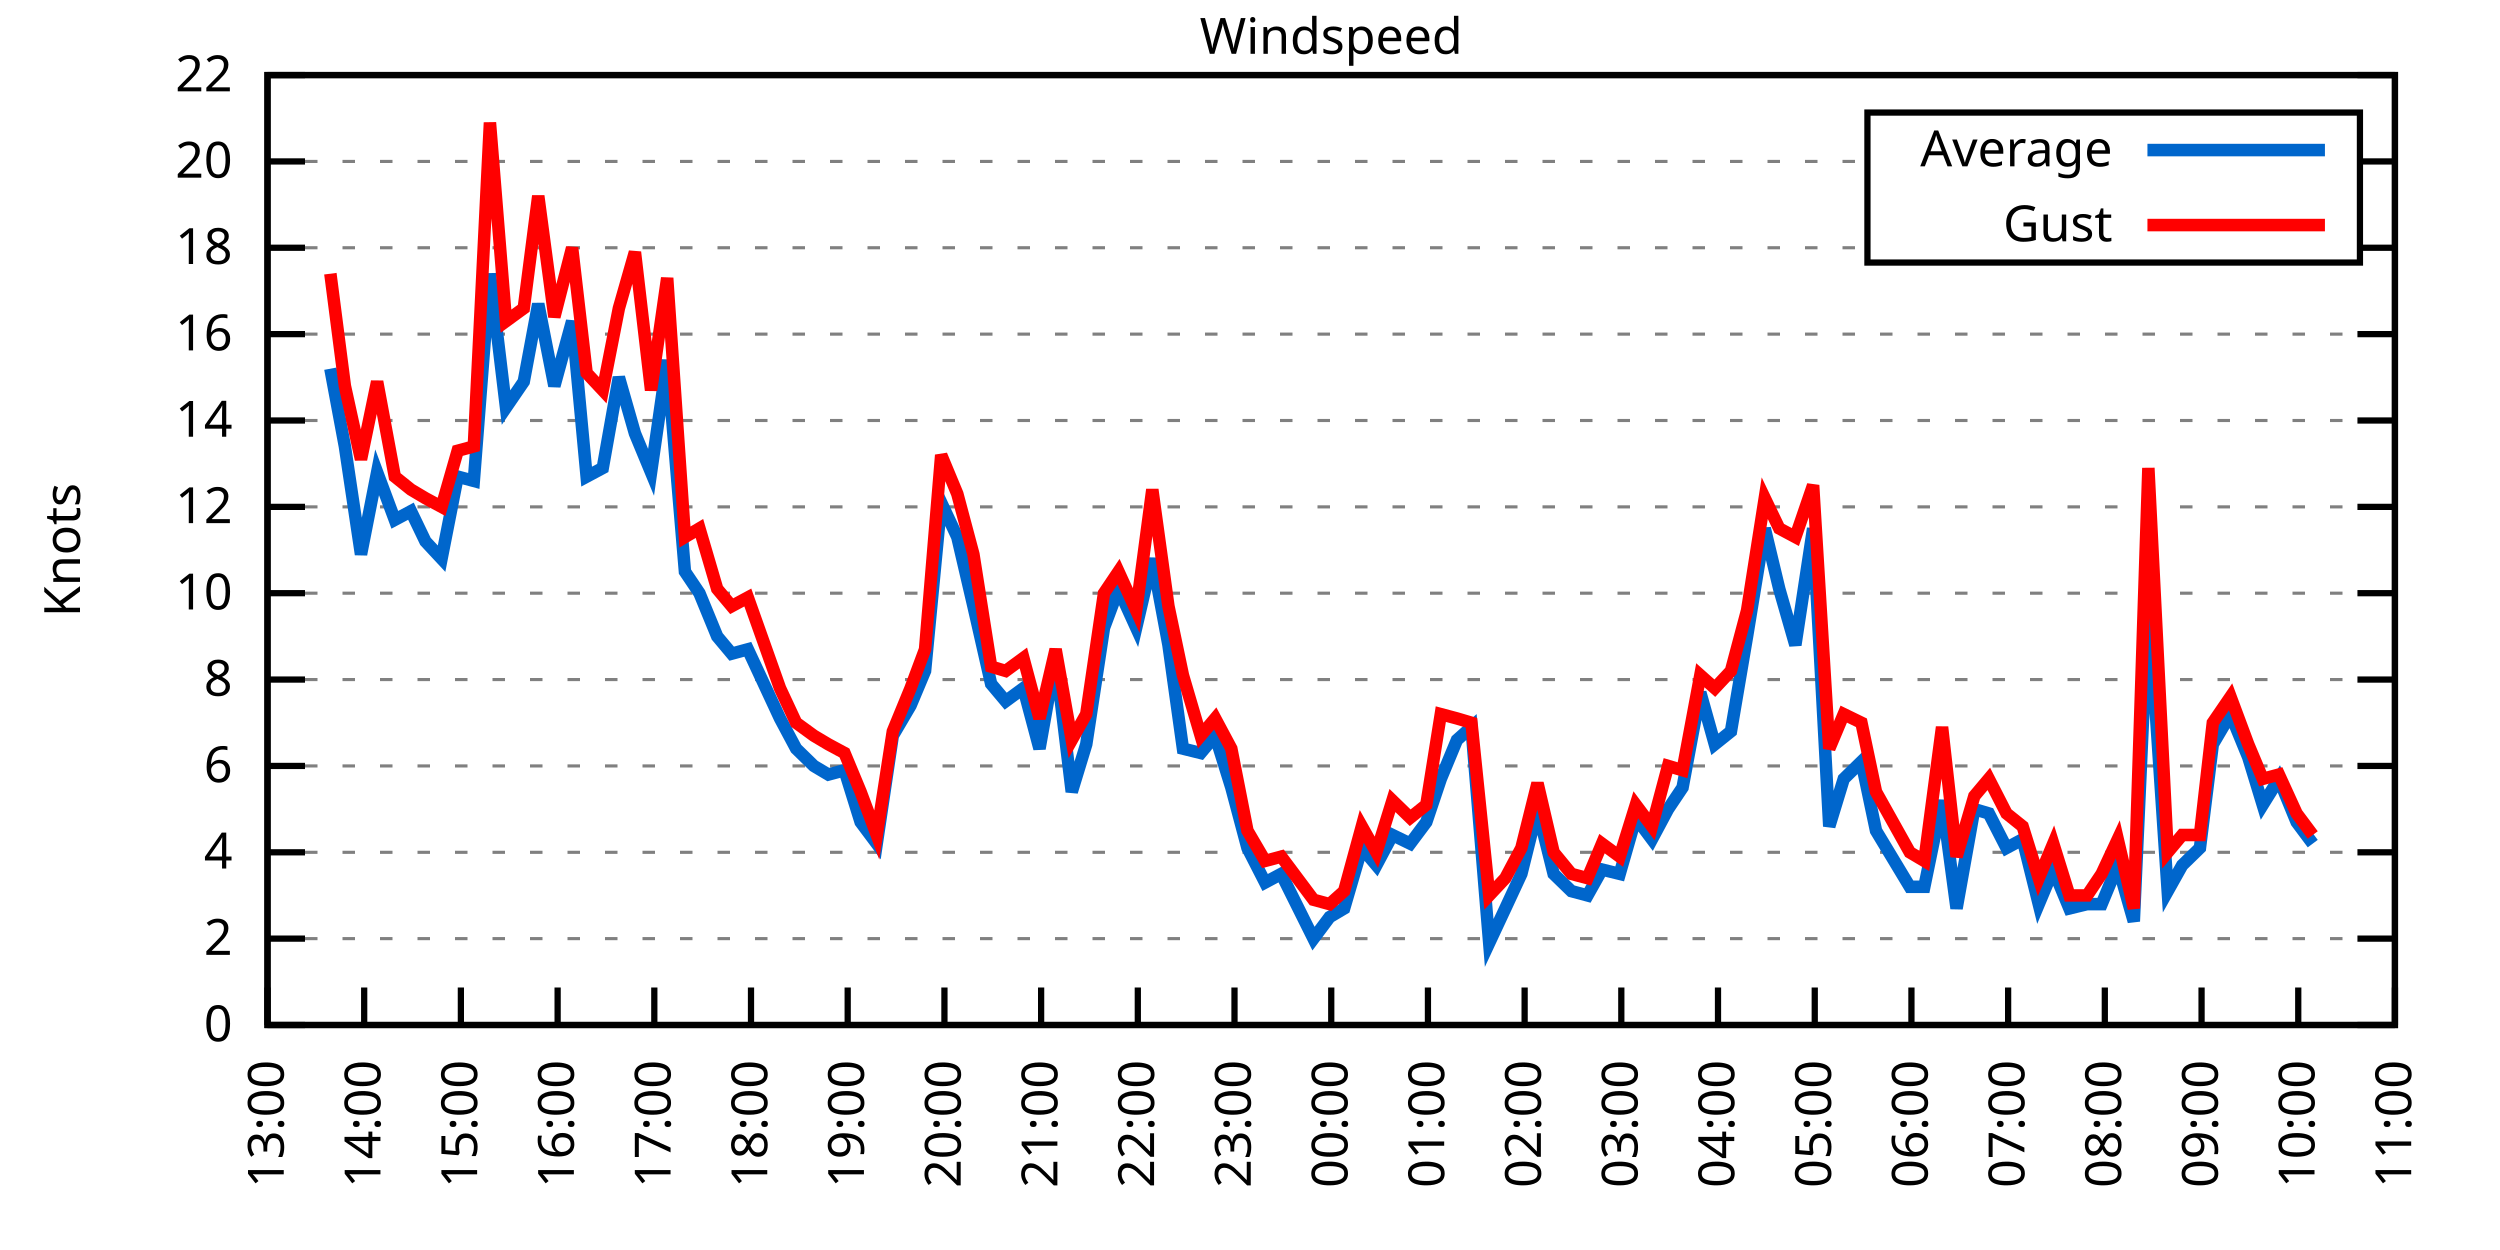
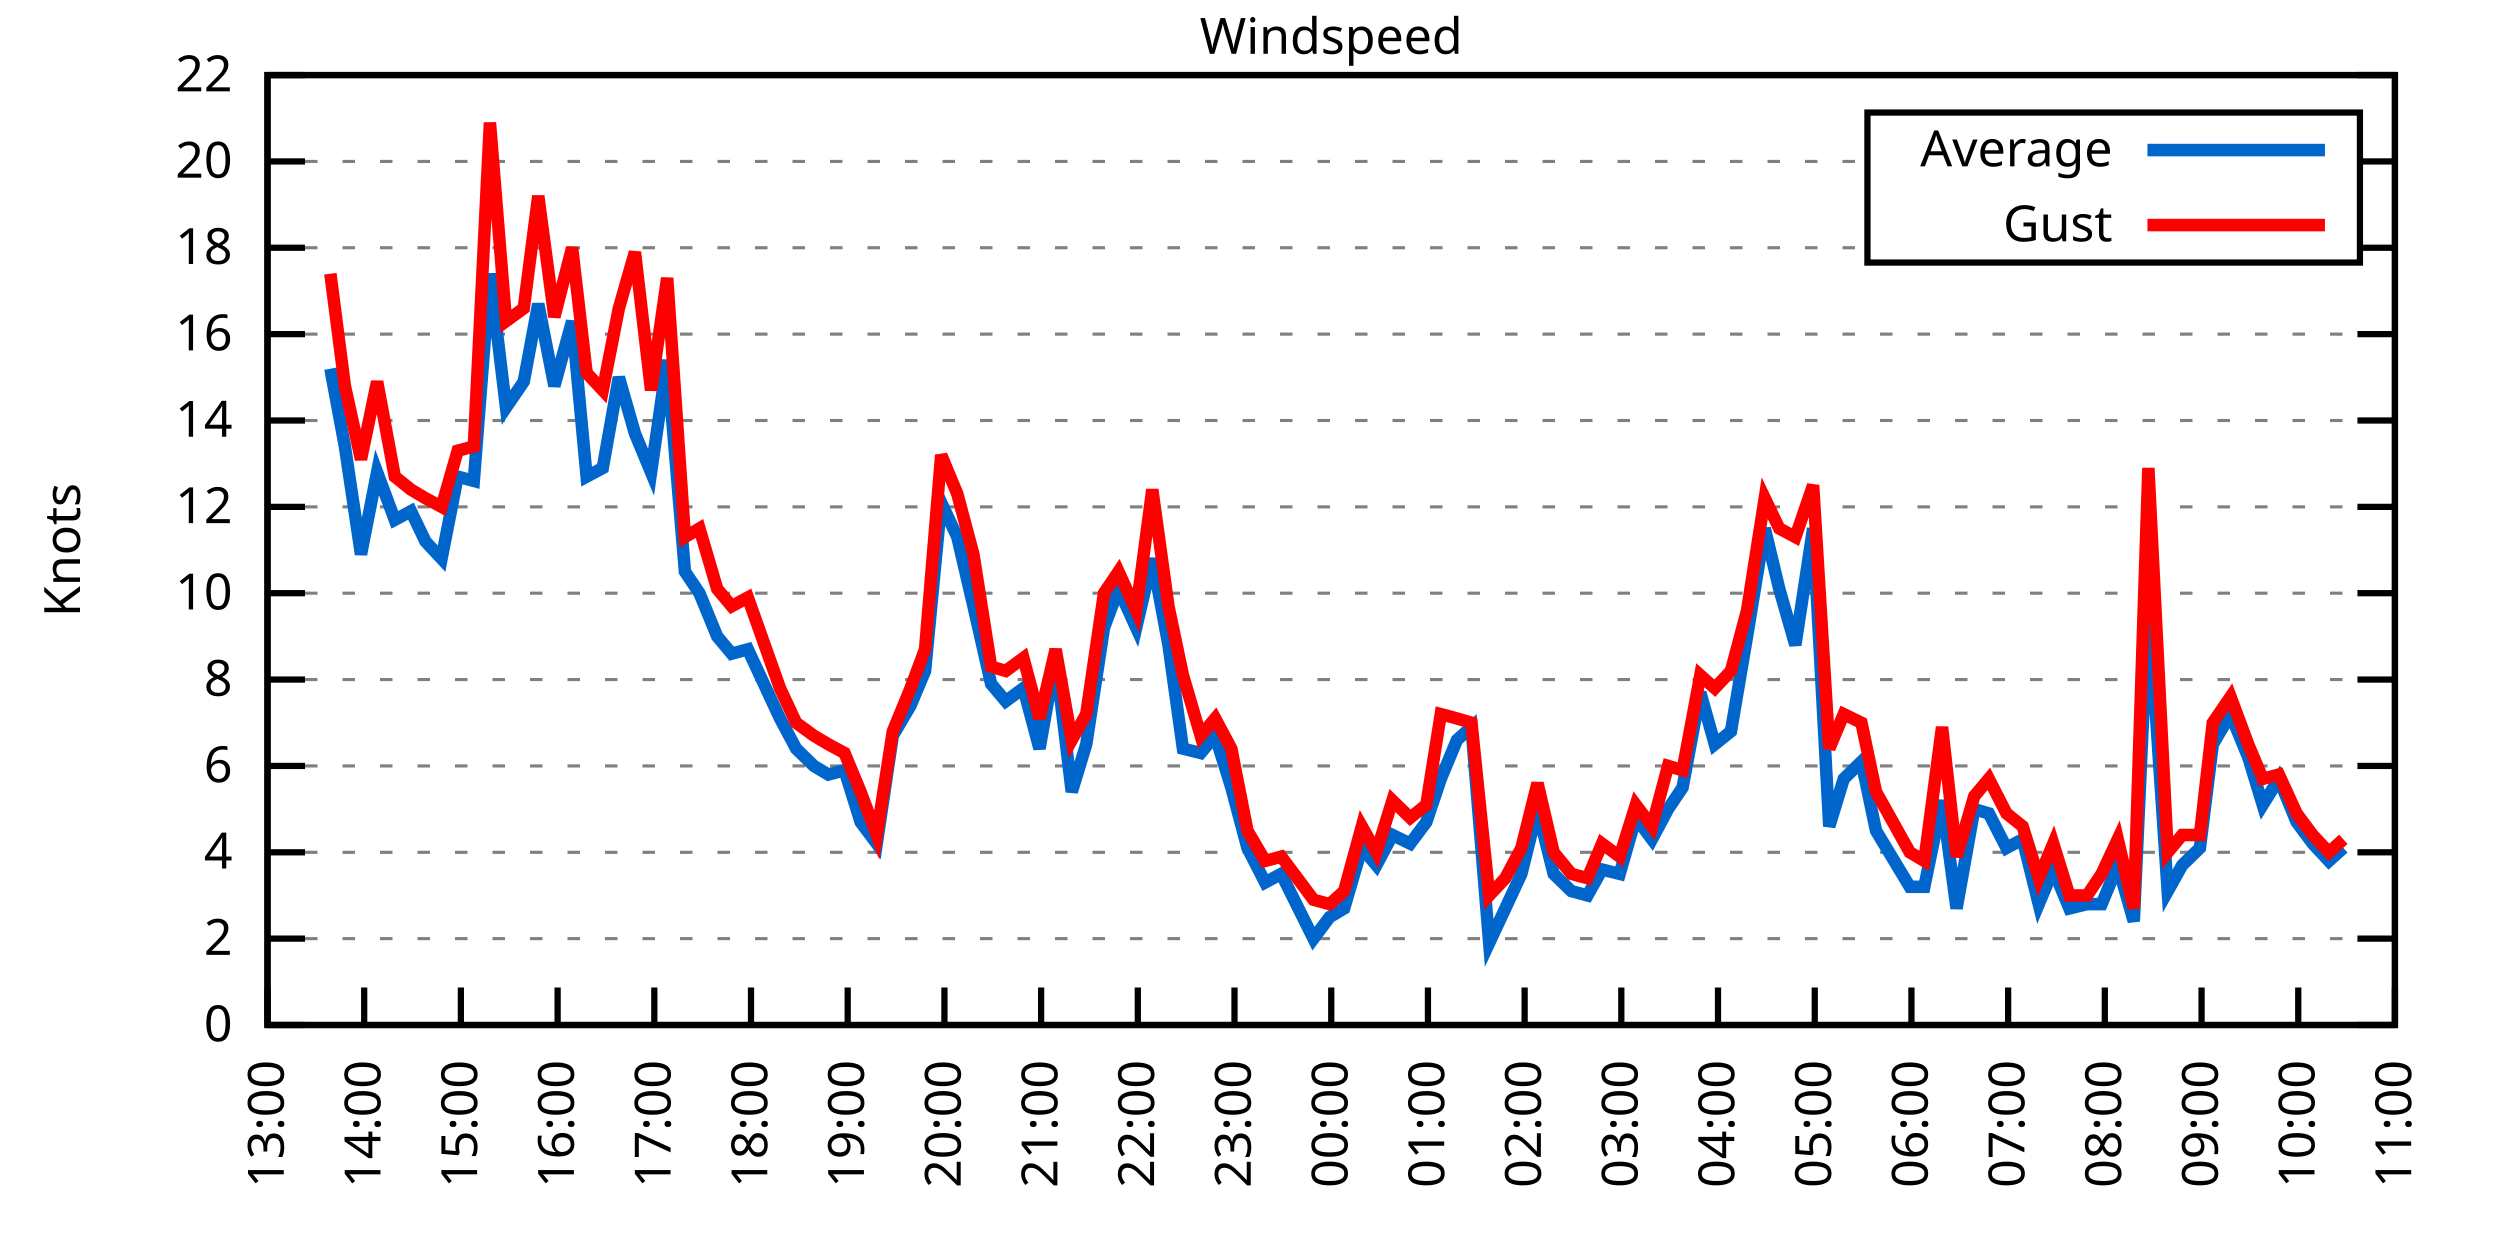
<svg xmlns="http://www.w3.org/2000/svg" xmlns:xlink="http://www.w3.org/1999/xlink" width="400" height="200" viewBox="0 0 400 200">
  <g id="gnuplot_canvas">
    <rect x="0" y="0" width="400" height="200" fill="none" />
    <defs>
      <circle id="gpDot" r="0.5" stroke-width="0.5" stroke="currentColor" />
      <path id="gpPt0" stroke-width="0.333" stroke="currentColor" d="M-1,0 h2 M0,-1 v2" />
      <path id="gpPt1" stroke-width="0.333" stroke="currentColor" d="M-1,-1 L1,1 M1,-1 L-1,1" />
      <path id="gpPt2" stroke-width="0.333" stroke="currentColor" d="M-1,0 L1,0 M0,-1 L0,1 M-1,-1 L1,1 M-1,1 L1,-1" />
      <rect id="gpPt3" stroke-width="0.333" stroke="currentColor" x="-1" y="-1" width="2" height="2" />
      <rect id="gpPt4" stroke-width="0.333" stroke="currentColor" fill="currentColor" x="-1" y="-1" width="2" height="2" />
      <circle id="gpPt5" stroke-width="0.333" stroke="currentColor" cx="0" cy="0" r="1" />
      <use xlink:href="#gpPt5" id="gpPt6" fill="currentColor" stroke="none" />
      <path id="gpPt7" stroke-width="0.333" stroke="currentColor" d="M0,-1.33 L-1.33,0.67 L1.33,0.67 z" />
      <use xlink:href="#gpPt7" id="gpPt8" fill="currentColor" stroke="none" />
      <use xlink:href="#gpPt7" id="gpPt9" stroke="currentColor" transform="rotate(180)" />
      <use xlink:href="#gpPt9" id="gpPt10" fill="currentColor" stroke="none" />
      <use xlink:href="#gpPt3" id="gpPt11" stroke="currentColor" transform="rotate(45)" />
      <use xlink:href="#gpPt11" id="gpPt12" fill="currentColor" stroke="none" />
      <path id="gpPt13" stroke-width="0.333" stroke="currentColor" d="M0,1.330 L1.265,0.411 L0.782,-1.067 L-0.782,-1.076 L-1.265,0.411 z" />
      <use xlink:href="#gpPt13" id="gpPt14" fill="currentColor" stroke="none" />
      <filter id="textbox" filterUnits="objectBoundingBox" x="0" y="0" height="1" width="1">
        <feFlood flood-color="white" flood-opacity="1" result="bgnd" />
        <feComposite in="SourceGraphic" in2="bgnd" operator="atop" />
      </filter>
      <filter id="greybox" filterUnits="objectBoundingBox" x="0" y="0" height="1" width="1">
        <feFlood flood-color="lightgrey" flood-opacity="1" result="grey" />
        <feComposite in="SourceGraphic" in2="grey" operator="atop" />
      </filter>
    </defs>
    <g fill="none" color="white" stroke="currentColor" stroke-width="1.00" stroke-linecap="butt" stroke-linejoin="miter">
</g>
    <g fill="none" color="black" stroke="currentColor" stroke-width="1.00" stroke-linecap="butt" stroke-linejoin="miter">
      <g stroke="none" shape-rendering="crispEdges">
        <polygon fill="rgb(255, 255, 255)" points="42.80,164.00 383.18,164.00 383.18,12.02 42.80,12.02 " />
      </g>
    </g>
    <g fill="none" color="black" stroke="currentColor" stroke-width="1.00" stroke-linecap="butt" stroke-linejoin="miter">
</g>
    <g fill="none" color="black" stroke="black" stroke-width="0.50" stroke-linecap="butt" stroke-linejoin="miter">
</g>
    <g fill="none" color="gray" stroke="currentColor" stroke-width="0.50" stroke-linecap="butt" stroke-linejoin="miter">
      <path stroke="gray" stroke-dasharray="2,4" class="gridline" d="M42.80,164.00 L383.19,164.00  " />
    </g>
    <g fill="none" color="gray" stroke="gray" stroke-width="1.00" stroke-linecap="butt" stroke-linejoin="miter">
</g>
    <g fill="none" color="black" stroke="currentColor" stroke-width="1.00" stroke-linecap="butt" stroke-linejoin="miter">
      <path stroke="black" d="M42.80,164.00 L48.80,164.00 M383.19,164.00 L377.19,164.00  " />
      <g transform="translate(37.20,166.60)" stroke="none" fill="black" font-family="Sans" font-size="8.00" text-anchor="end">
        <text>
          <tspan font-family="Sans"> 0</tspan>
        </text>
      </g>
    </g>
    <g fill="none" color="black" stroke="currentColor" stroke-width="1.00" stroke-linecap="butt" stroke-linejoin="miter">
</g>
    <g fill="none" color="black" stroke="black" stroke-width="0.50" stroke-linecap="butt" stroke-linejoin="miter">
</g>
    <g fill="none" color="gray" stroke="currentColor" stroke-width="0.50" stroke-linecap="butt" stroke-linejoin="miter">
      <path stroke="gray" stroke-dasharray="2,4" class="gridline" d="M42.80,150.18 L383.19,150.18  " />
    </g>
    <g fill="none" color="gray" stroke="gray" stroke-width="1.00" stroke-linecap="butt" stroke-linejoin="miter">
</g>
    <g fill="none" color="black" stroke="currentColor" stroke-width="1.00" stroke-linecap="butt" stroke-linejoin="miter">
      <path stroke="black" d="M42.80,150.18 L48.80,150.18 M383.19,150.18 L377.19,150.18  " />
      <g transform="translate(37.20,152.78)" stroke="none" fill="black" font-family="Sans" font-size="8.00" text-anchor="end">
        <text>
          <tspan font-family="Sans"> 2</tspan>
        </text>
      </g>
    </g>
    <g fill="none" color="black" stroke="currentColor" stroke-width="1.00" stroke-linecap="butt" stroke-linejoin="miter">
</g>
    <g fill="none" color="black" stroke="black" stroke-width="0.50" stroke-linecap="butt" stroke-linejoin="miter">
</g>
    <g fill="none" color="gray" stroke="currentColor" stroke-width="0.50" stroke-linecap="butt" stroke-linejoin="miter">
      <path stroke="gray" stroke-dasharray="2,4" class="gridline" d="M42.80,136.37 L383.19,136.37  " />
    </g>
    <g fill="none" color="gray" stroke="gray" stroke-width="1.00" stroke-linecap="butt" stroke-linejoin="miter">
</g>
    <g fill="none" color="black" stroke="currentColor" stroke-width="1.00" stroke-linecap="butt" stroke-linejoin="miter">
      <path stroke="black" d="M42.80,136.37 L48.80,136.37 M383.19,136.37 L377.19,136.37  " />
      <g transform="translate(37.20,138.97)" stroke="none" fill="black" font-family="Sans" font-size="8.00" text-anchor="end">
        <text>
          <tspan font-family="Sans"> 4</tspan>
        </text>
      </g>
    </g>
    <g fill="none" color="black" stroke="currentColor" stroke-width="1.00" stroke-linecap="butt" stroke-linejoin="miter">
</g>
    <g fill="none" color="black" stroke="black" stroke-width="0.50" stroke-linecap="butt" stroke-linejoin="miter">
</g>
    <g fill="none" color="gray" stroke="currentColor" stroke-width="0.50" stroke-linecap="butt" stroke-linejoin="miter">
      <path stroke="gray" stroke-dasharray="2,4" class="gridline" d="M42.80,122.55 L383.19,122.55  " />
    </g>
    <g fill="none" color="gray" stroke="gray" stroke-width="1.00" stroke-linecap="butt" stroke-linejoin="miter">
</g>
    <g fill="none" color="black" stroke="currentColor" stroke-width="1.00" stroke-linecap="butt" stroke-linejoin="miter">
      <path stroke="black" d="M42.80,122.55 L48.80,122.55 M383.19,122.55 L377.19,122.55  " />
      <g transform="translate(37.20,125.15)" stroke="none" fill="black" font-family="Sans" font-size="8.00" text-anchor="end">
        <text>
          <tspan font-family="Sans"> 6</tspan>
        </text>
      </g>
    </g>
    <g fill="none" color="black" stroke="currentColor" stroke-width="1.00" stroke-linecap="butt" stroke-linejoin="miter">
</g>
    <g fill="none" color="black" stroke="black" stroke-width="0.50" stroke-linecap="butt" stroke-linejoin="miter">
</g>
    <g fill="none" color="gray" stroke="currentColor" stroke-width="0.50" stroke-linecap="butt" stroke-linejoin="miter">
      <path stroke="gray" stroke-dasharray="2,4" class="gridline" d="M42.80,108.73 L383.19,108.73  " />
    </g>
    <g fill="none" color="gray" stroke="gray" stroke-width="1.00" stroke-linecap="butt" stroke-linejoin="miter">
</g>
    <g fill="none" color="black" stroke="currentColor" stroke-width="1.00" stroke-linecap="butt" stroke-linejoin="miter">
      <path stroke="black" d="M42.80,108.73 L48.80,108.73 M383.19,108.73 L377.19,108.73  " />
      <g transform="translate(37.20,111.33)" stroke="none" fill="black" font-family="Sans" font-size="8.00" text-anchor="end">
        <text>
          <tspan font-family="Sans"> 8</tspan>
        </text>
      </g>
    </g>
    <g fill="none" color="black" stroke="currentColor" stroke-width="1.00" stroke-linecap="butt" stroke-linejoin="miter">
</g>
    <g fill="none" color="black" stroke="black" stroke-width="0.50" stroke-linecap="butt" stroke-linejoin="miter">
</g>
    <g fill="none" color="gray" stroke="currentColor" stroke-width="0.50" stroke-linecap="butt" stroke-linejoin="miter">
      <path stroke="gray" stroke-dasharray="2,4" class="gridline" d="M42.80,94.91 L383.19,94.91  " />
    </g>
    <g fill="none" color="gray" stroke="gray" stroke-width="1.00" stroke-linecap="butt" stroke-linejoin="miter">
</g>
    <g fill="none" color="black" stroke="currentColor" stroke-width="1.00" stroke-linecap="butt" stroke-linejoin="miter">
      <path stroke="black" d="M42.80,94.91 L48.80,94.91 M383.19,94.91 L377.19,94.91  " />
      <g transform="translate(37.20,97.51)" stroke="none" fill="black" font-family="Sans" font-size="8.00" text-anchor="end">
        <text>
          <tspan font-family="Sans"> 10</tspan>
        </text>
      </g>
    </g>
    <g fill="none" color="black" stroke="currentColor" stroke-width="1.00" stroke-linecap="butt" stroke-linejoin="miter">
</g>
    <g fill="none" color="black" stroke="black" stroke-width="0.50" stroke-linecap="butt" stroke-linejoin="miter">
</g>
    <g fill="none" color="gray" stroke="currentColor" stroke-width="0.50" stroke-linecap="butt" stroke-linejoin="miter">
      <path stroke="gray" stroke-dasharray="2,4" class="gridline" d="M42.80,81.10 L383.19,81.10  " />
    </g>
    <g fill="none" color="gray" stroke="gray" stroke-width="1.00" stroke-linecap="butt" stroke-linejoin="miter">
</g>
    <g fill="none" color="black" stroke="currentColor" stroke-width="1.00" stroke-linecap="butt" stroke-linejoin="miter">
      <path stroke="black" d="M42.80,81.10 L48.80,81.10 M383.19,81.10 L377.19,81.10  " />
      <g transform="translate(37.20,83.70)" stroke="none" fill="black" font-family="Sans" font-size="8.00" text-anchor="end">
        <text>
          <tspan font-family="Sans"> 12</tspan>
        </text>
      </g>
    </g>
    <g fill="none" color="black" stroke="currentColor" stroke-width="1.00" stroke-linecap="butt" stroke-linejoin="miter">
</g>
    <g fill="none" color="black" stroke="black" stroke-width="0.50" stroke-linecap="butt" stroke-linejoin="miter">
</g>
    <g fill="none" color="gray" stroke="currentColor" stroke-width="0.50" stroke-linecap="butt" stroke-linejoin="miter">
      <path stroke="gray" stroke-dasharray="2,4" class="gridline" d="M42.80,67.28 L383.19,67.28  " />
    </g>
    <g fill="none" color="gray" stroke="gray" stroke-width="1.00" stroke-linecap="butt" stroke-linejoin="miter">
</g>
    <g fill="none" color="black" stroke="currentColor" stroke-width="1.00" stroke-linecap="butt" stroke-linejoin="miter">
      <path stroke="black" d="M42.80,67.28 L48.80,67.28 M383.19,67.28 L377.19,67.28  " />
      <g transform="translate(37.20,69.88)" stroke="none" fill="black" font-family="Sans" font-size="8.00" text-anchor="end">
        <text>
          <tspan font-family="Sans"> 14</tspan>
        </text>
      </g>
    </g>
    <g fill="none" color="black" stroke="currentColor" stroke-width="1.00" stroke-linecap="butt" stroke-linejoin="miter">
</g>
    <g fill="none" color="black" stroke="black" stroke-width="0.50" stroke-linecap="butt" stroke-linejoin="miter">
</g>
    <g fill="none" color="gray" stroke="currentColor" stroke-width="0.50" stroke-linecap="butt" stroke-linejoin="miter">
      <path stroke="gray" stroke-dasharray="2,4" class="gridline" d="M42.80,53.46 L383.19,53.46  " />
    </g>
    <g fill="none" color="gray" stroke="gray" stroke-width="1.00" stroke-linecap="butt" stroke-linejoin="miter">
</g>
    <g fill="none" color="black" stroke="currentColor" stroke-width="1.00" stroke-linecap="butt" stroke-linejoin="miter">
      <path stroke="black" d="M42.80,53.46 L48.80,53.46 M383.19,53.46 L377.19,53.46  " />
      <g transform="translate(37.20,56.06)" stroke="none" fill="black" font-family="Sans" font-size="8.00" text-anchor="end">
        <text>
          <tspan font-family="Sans"> 16</tspan>
        </text>
      </g>
    </g>
    <g fill="none" color="black" stroke="currentColor" stroke-width="1.00" stroke-linecap="butt" stroke-linejoin="miter">
</g>
    <g fill="none" color="black" stroke="black" stroke-width="0.50" stroke-linecap="butt" stroke-linejoin="miter">
</g>
    <g fill="none" color="gray" stroke="currentColor" stroke-width="0.50" stroke-linecap="butt" stroke-linejoin="miter">
      <path stroke="gray" stroke-dasharray="2,4" class="gridline" d="M42.80,39.64 L298.79,39.64 M377.59,39.64 L383.19,39.64  " />
    </g>
    <g fill="none" color="gray" stroke="gray" stroke-width="1.00" stroke-linecap="butt" stroke-linejoin="miter">
</g>
    <g fill="none" color="black" stroke="currentColor" stroke-width="1.00" stroke-linecap="butt" stroke-linejoin="miter">
      <path stroke="black" d="M42.80,39.64 L48.80,39.64 M383.19,39.64 L377.19,39.64  " />
      <g transform="translate(37.20,42.24)" stroke="none" fill="black" font-family="Sans" font-size="8.00" text-anchor="end">
        <text>
          <tspan font-family="Sans"> 18</tspan>
        </text>
      </g>
    </g>
    <g fill="none" color="black" stroke="currentColor" stroke-width="1.00" stroke-linecap="butt" stroke-linejoin="miter">
</g>
    <g fill="none" color="black" stroke="black" stroke-width="0.50" stroke-linecap="butt" stroke-linejoin="miter">
</g>
    <g fill="none" color="gray" stroke="currentColor" stroke-width="0.50" stroke-linecap="butt" stroke-linejoin="miter">
      <path stroke="gray" stroke-dasharray="2,4" class="gridline" d="M42.80,25.83 L298.79,25.83 M377.59,25.83 L383.19,25.83  " />
    </g>
    <g fill="none" color="gray" stroke="gray" stroke-width="1.00" stroke-linecap="butt" stroke-linejoin="miter">
</g>
    <g fill="none" color="black" stroke="currentColor" stroke-width="1.00" stroke-linecap="butt" stroke-linejoin="miter">
      <path stroke="black" d="M42.80,25.83 L48.80,25.83 M383.19,25.83 L377.19,25.83  " />
      <g transform="translate(37.20,28.43)" stroke="none" fill="black" font-family="Sans" font-size="8.00" text-anchor="end">
        <text>
          <tspan font-family="Sans"> 20</tspan>
        </text>
      </g>
    </g>
    <g fill="none" color="black" stroke="currentColor" stroke-width="1.00" stroke-linecap="butt" stroke-linejoin="miter">
</g>
    <g fill="none" color="black" stroke="black" stroke-width="0.50" stroke-linecap="butt" stroke-linejoin="miter">
</g>
    <g fill="none" color="gray" stroke="currentColor" stroke-width="0.50" stroke-linecap="butt" stroke-linejoin="miter">
      <path stroke="gray" stroke-dasharray="2,4" class="gridline" d="M42.80,12.01 L383.19,12.01  " />
    </g>
    <g fill="none" color="gray" stroke="gray" stroke-width="1.00" stroke-linecap="butt" stroke-linejoin="miter">
</g>
    <g fill="none" color="black" stroke="currentColor" stroke-width="1.00" stroke-linecap="butt" stroke-linejoin="miter">
      <path stroke="black" d="M42.80,12.01 L48.80,12.01 M383.19,12.01 L377.19,12.01  " />
      <g transform="translate(37.20,14.61)" stroke="none" fill="black" font-family="Sans" font-size="8.00" text-anchor="end">
        <text>
          <tspan font-family="Sans"> 22</tspan>
        </text>
      </g>
    </g>
    <g fill="none" color="black" stroke="currentColor" stroke-width="1.00" stroke-linecap="butt" stroke-linejoin="miter">
      <path stroke="black" d="M42.80,164.00 L42.80,158.00  " />
      <g transform="translate(45.40,169.60) rotate(270.00)" stroke="none" fill="black" font-family="Sans" font-size="8.00" text-anchor="end">
        <text>
          <tspan font-family="Sans">13:00</tspan>
        </text>
      </g>
    </g>
    <g fill="none" color="black" stroke="currentColor" stroke-width="1.00" stroke-linecap="butt" stroke-linejoin="miter">
      <path stroke="black" d="M58.27,164.00 L58.27,158.00  " />
      <g transform="translate(60.87,169.60) rotate(270.00)" stroke="none" fill="black" font-family="Sans" font-size="8.00" text-anchor="end">
        <text>
          <tspan font-family="Sans">14:00</tspan>
        </text>
      </g>
    </g>
    <g fill="none" color="black" stroke="currentColor" stroke-width="1.00" stroke-linecap="butt" stroke-linejoin="miter">
      <path stroke="black" d="M73.74,164.00 L73.74,158.00  " />
      <g transform="translate(76.34,169.60) rotate(270.00)" stroke="none" fill="black" font-family="Sans" font-size="8.00" text-anchor="end">
        <text>
          <tspan font-family="Sans">15:00</tspan>
        </text>
      </g>
    </g>
    <g fill="none" color="black" stroke="currentColor" stroke-width="1.00" stroke-linecap="butt" stroke-linejoin="miter">
      <path stroke="black" d="M89.22,164.00 L89.22,158.00  " />
      <g transform="translate(91.82,169.60) rotate(270.00)" stroke="none" fill="black" font-family="Sans" font-size="8.00" text-anchor="end">
        <text>
          <tspan font-family="Sans">16:00</tspan>
        </text>
      </g>
    </g>
    <g fill="none" color="black" stroke="currentColor" stroke-width="1.00" stroke-linecap="butt" stroke-linejoin="miter">
      <path stroke="black" d="M104.69,164.00 L104.69,158.00  " />
      <g transform="translate(107.29,169.60) rotate(270.00)" stroke="none" fill="black" font-family="Sans" font-size="8.00" text-anchor="end">
        <text>
          <tspan font-family="Sans">17:00</tspan>
        </text>
      </g>
    </g>
    <g fill="none" color="black" stroke="currentColor" stroke-width="1.00" stroke-linecap="butt" stroke-linejoin="miter">
      <path stroke="black" d="M120.16,164.00 L120.16,158.00  " />
      <g transform="translate(122.76,169.60) rotate(270.00)" stroke="none" fill="black" font-family="Sans" font-size="8.00" text-anchor="end">
        <text>
          <tspan font-family="Sans">18:00</tspan>
        </text>
      </g>
    </g>
    <g fill="none" color="black" stroke="currentColor" stroke-width="1.00" stroke-linecap="butt" stroke-linejoin="miter">
      <path stroke="black" d="M135.63,164.00 L135.63,158.00  " />
      <g transform="translate(138.23,169.60) rotate(270.00)" stroke="none" fill="black" font-family="Sans" font-size="8.00" text-anchor="end">
        <text>
          <tspan font-family="Sans">19:00</tspan>
        </text>
      </g>
    </g>
    <g fill="none" color="black" stroke="currentColor" stroke-width="1.00" stroke-linecap="butt" stroke-linejoin="miter">
      <path stroke="black" d="M151.11,164.00 L151.11,158.00  " />
      <g transform="translate(153.71,169.60) rotate(270.00)" stroke="none" fill="black" font-family="Sans" font-size="8.00" text-anchor="end">
        <text>
          <tspan font-family="Sans">20:00</tspan>
        </text>
      </g>
    </g>
    <g fill="none" color="black" stroke="currentColor" stroke-width="1.00" stroke-linecap="butt" stroke-linejoin="miter">
      <path stroke="black" d="M166.58,164.00 L166.58,158.00  " />
      <g transform="translate(169.18,169.60) rotate(270.00)" stroke="none" fill="black" font-family="Sans" font-size="8.00" text-anchor="end">
        <text>
          <tspan font-family="Sans">21:00</tspan>
        </text>
      </g>
    </g>
    <g fill="none" color="black" stroke="currentColor" stroke-width="1.00" stroke-linecap="butt" stroke-linejoin="miter">
      <path stroke="black" d="M182.05,164.00 L182.05,158.00  " />
      <g transform="translate(184.65,169.60) rotate(270.00)" stroke="none" fill="black" font-family="Sans" font-size="8.00" text-anchor="end">
        <text>
          <tspan font-family="Sans">22:00</tspan>
        </text>
      </g>
    </g>
    <g fill="none" color="black" stroke="currentColor" stroke-width="1.00" stroke-linecap="butt" stroke-linejoin="miter">
      <path stroke="black" d="M197.52,164.00 L197.52,158.00  " />
      <g transform="translate(200.12,169.60) rotate(270.00)" stroke="none" fill="black" font-family="Sans" font-size="8.00" text-anchor="end">
        <text>
          <tspan font-family="Sans">23:00</tspan>
        </text>
      </g>
    </g>
    <g fill="none" color="black" stroke="currentColor" stroke-width="1.00" stroke-linecap="butt" stroke-linejoin="miter">
      <path stroke="black" d="M213.00,164.00 L213.00,158.00  " />
      <g transform="translate(215.60,169.60) rotate(270.00)" stroke="none" fill="black" font-family="Sans" font-size="8.00" text-anchor="end">
        <text>
          <tspan font-family="Sans">00:00</tspan>
        </text>
      </g>
    </g>
    <g fill="none" color="black" stroke="currentColor" stroke-width="1.00" stroke-linecap="butt" stroke-linejoin="miter">
      <path stroke="black" d="M228.47,164.00 L228.47,158.00  " />
      <g transform="translate(231.07,169.60) rotate(270.00)" stroke="none" fill="black" font-family="Sans" font-size="8.00" text-anchor="end">
        <text>
          <tspan font-family="Sans">01:00</tspan>
        </text>
      </g>
    </g>
    <g fill="none" color="black" stroke="currentColor" stroke-width="1.00" stroke-linecap="butt" stroke-linejoin="miter">
      <path stroke="black" d="M243.94,164.00 L243.94,158.00  " />
      <g transform="translate(246.54,169.60) rotate(270.00)" stroke="none" fill="black" font-family="Sans" font-size="8.00" text-anchor="end">
        <text>
          <tspan font-family="Sans">02:00</tspan>
        </text>
      </g>
    </g>
    <g fill="none" color="black" stroke="currentColor" stroke-width="1.00" stroke-linecap="butt" stroke-linejoin="miter">
      <path stroke="black" d="M259.41,164.00 L259.41,158.00  " />
      <g transform="translate(262.01,169.60) rotate(270.00)" stroke="none" fill="black" font-family="Sans" font-size="8.00" text-anchor="end">
        <text>
          <tspan font-family="Sans">03:00</tspan>
        </text>
      </g>
    </g>
    <g fill="none" color="black" stroke="currentColor" stroke-width="1.00" stroke-linecap="butt" stroke-linejoin="miter">
      <path stroke="black" d="M274.88,164.00 L274.88,158.00  " />
      <g transform="translate(277.48,169.60) rotate(270.00)" stroke="none" fill="black" font-family="Sans" font-size="8.00" text-anchor="end">
        <text>
          <tspan font-family="Sans">04:00</tspan>
        </text>
      </g>
    </g>
    <g fill="none" color="black" stroke="currentColor" stroke-width="1.00" stroke-linecap="butt" stroke-linejoin="miter">
      <path stroke="black" d="M290.36,164.00 L290.36,158.00  " />
      <g transform="translate(292.96,169.60) rotate(270.00)" stroke="none" fill="black" font-family="Sans" font-size="8.00" text-anchor="end">
        <text>
          <tspan font-family="Sans">05:00</tspan>
        </text>
      </g>
    </g>
    <g fill="none" color="black" stroke="currentColor" stroke-width="1.00" stroke-linecap="butt" stroke-linejoin="miter">
      <path stroke="black" d="M305.83,164.00 L305.83,158.00  " />
      <g transform="translate(308.43,169.60) rotate(270.00)" stroke="none" fill="black" font-family="Sans" font-size="8.00" text-anchor="end">
        <text>
          <tspan font-family="Sans">06:00</tspan>
        </text>
      </g>
    </g>
    <g fill="none" color="black" stroke="currentColor" stroke-width="1.00" stroke-linecap="butt" stroke-linejoin="miter">
      <path stroke="black" d="M321.30,164.00 L321.30,158.00  " />
      <g transform="translate(323.90,169.60) rotate(270.00)" stroke="none" fill="black" font-family="Sans" font-size="8.00" text-anchor="end">
        <text>
          <tspan font-family="Sans">07:00</tspan>
        </text>
      </g>
    </g>
    <g fill="none" color="black" stroke="currentColor" stroke-width="1.00" stroke-linecap="butt" stroke-linejoin="miter">
      <path stroke="black" d="M336.77,164.00 L336.77,158.00  " />
      <g transform="translate(339.37,169.60) rotate(270.00)" stroke="none" fill="black" font-family="Sans" font-size="8.00" text-anchor="end">
        <text>
          <tspan font-family="Sans">08:00</tspan>
        </text>
      </g>
    </g>
    <g fill="none" color="black" stroke="currentColor" stroke-width="1.00" stroke-linecap="butt" stroke-linejoin="miter">
      <path stroke="black" d="M352.25,164.00 L352.25,158.00  " />
      <g transform="translate(354.85,169.60) rotate(270.00)" stroke="none" fill="black" font-family="Sans" font-size="8.00" text-anchor="end">
        <text>
          <tspan font-family="Sans">09:00</tspan>
        </text>
      </g>
    </g>
    <g fill="none" color="black" stroke="currentColor" stroke-width="1.00" stroke-linecap="butt" stroke-linejoin="miter">
      <path stroke="black" d="M367.72,164.00 L367.72,158.00  " />
      <g transform="translate(370.32,169.60) rotate(270.00)" stroke="none" fill="black" font-family="Sans" font-size="8.00" text-anchor="end">
        <text>
          <tspan font-family="Sans">10:00</tspan>
        </text>
      </g>
    </g>
    <g fill="none" color="black" stroke="currentColor" stroke-width="1.00" stroke-linecap="butt" stroke-linejoin="miter">
      <path stroke="black" d="M383.19,164.00 L383.19,158.00  " />
      <g transform="translate(385.79,169.60) rotate(270.00)" stroke="none" fill="black" font-family="Sans" font-size="8.00" text-anchor="end">
        <text>
          <tspan font-family="Sans">11:00</tspan>
        </text>
      </g>
    </g>
    <g fill="none" color="black" stroke="currentColor" stroke-width="1.00" stroke-linecap="butt" stroke-linejoin="miter">
</g>
    <g fill="none" color="black" stroke="currentColor" stroke-width="1.00" stroke-linecap="butt" stroke-linejoin="miter">
      <path stroke="black" d="M42.80,12.01 L42.80,164.00 L383.19,164.00 L383.19,12.01 L42.80,12.01 Z  " />
    </g>
    <g fill="none" color="black" stroke="currentColor" stroke-width="1.00" stroke-linecap="butt" stroke-linejoin="miter">
</g>
    <g fill="none" color="black" stroke="currentColor" stroke-width="1.00" stroke-linecap="butt" stroke-linejoin="miter">
      <path stroke="black" d="M298.79,42.01 L298.79,18.01 L377.59,18.01 L377.59,42.01 L298.79,42.01 Z  " />
    </g>
    <g id="Windspeed_plot_1">
      <g fill="none" color="white" stroke="black" stroke-width="2.00" stroke-linecap="butt" stroke-linejoin="miter">
</g>
      <g fill="none" color="black" stroke="currentColor" stroke-width="2.00" stroke-linecap="butt" stroke-linejoin="miter">
        <g transform="translate(337.99,26.61)" stroke="none" fill="black" font-family="Sans" font-size="8.00" text-anchor="end">
          <text>
            <tspan font-family="Sans">Average</tspan>
          </text>
        </g>
      </g>
      <g fill="none" color="black" stroke="currentColor" stroke-width="2.00" stroke-linecap="butt" stroke-linejoin="miter">
-         <path stroke="rgb(  0, 102, 204)" d="M343.59,24.01 L371.99,24.01 M52.86,58.99 L55.18,71.42 L57.76,88.70 L60.34,75.57 L63.17,83.17 L65.75,81.79   L68.07,86.62 L70.65,89.39 L73.23,76.26 L75.81,76.95 L78.39,43.79 L80.96,65.21 L83.80,61.06 L86.12,48.63   L88.70,61.75 L91.54,51.39 L93.86,76.26 L96.44,74.88 L99.02,60.37 L101.59,69.35 L104.17,75.57 L106.75,57.61   L109.59,91.46 L111.91,94.91 L114.75,101.82 L117.07,104.59 L119.65,103.89 L124.80,114.95 L127.38,119.78 L130.22,122.55   L132.54,123.93 L135.12,123.24 L137.70,131.53 L140.28,134.98 L142.85,117.71 L145.69,112.88 L148.01,107.35 L150.59,80.41   L153.17,85.93 L155.75,96.99 L158.58,109.42 L160.91,112.19 L163.74,110.11 L166.32,119.78 L168.90,105.28 L171.48,126.69   L173.80,119.09 L176.64,100.44 L178.96,94.22 L181.79,100.44 L184.37,89.39 L186.95,103.20 L189.27,119.78 L192.11,120.48   L194.43,117.71 L197.01,126.00 L199.59,135.67 L202.42,141.20 L205.00,139.82 L210.16,150.18 L212.74,146.73 L215.06,145.35   L217.89,135.67 L220.22,138.44 L222.79,133.60 L225.63,134.98 L228.21,131.53 L230.53,124.62 L233.11,118.40 L235.43,116.33   L238.27,150.87 L240.85,145.35 L243.42,139.82 L246.00,129.46 L248.58,139.82 L251.42,142.58 L254.00,143.27 L256.32,139.13   L259.15,139.82 L261.73,130.84 L264.31,134.29 L266.89,129.46 L269.21,126.00 L272.05,110.80 L274.37,119.09 L276.95,117.02   L279.53,101.82 L282.36,84.55 L284.68,94.22 L287.26,103.20 L290.10,84.55 L292.68,132.22 L295.00,124.62 L297.83,121.86   L300.16,132.91 L305.57,141.89 L307.89,141.89 L310.73,128.08 L313.05,145.35 L315.89,129.46 L318.21,130.15 L321.04,135.67   L323.62,134.29 L326.20,144.66 L328.52,139.13 L331.10,145.35 L333.94,144.66 L336.26,144.66 L338.84,138.44 L341.41,147.42   L343.74,96.30 L346.83,142.58 L349.15,138.44 L351.99,135.67 L354.05,119.09 L356.89,114.26 L359.72,121.17 L362.04,128.77   L364.62,124.62 L367.46,131.53 L370.04,134.98  " />
+         <path stroke="rgb(  0, 102, 204)" d="M343.59,24.01 L371.99,24.01 M52.86,58.99 L55.18,71.42 L57.76,88.70 L60.34,75.57 L63.17,83.17 L65.75,81.79   L68.07,86.62 L70.65,89.39 L73.23,76.26 L75.81,76.95 L78.39,43.79 L80.96,65.21 L83.80,61.06 L86.12,48.63   L88.70,61.75 L91.54,51.39 L93.86,76.26 L96.44,74.88 L99.02,60.37 L101.59,69.35 L104.17,75.57 L106.75,57.61   L109.59,91.46 L111.91,94.91 L114.75,101.82 L117.07,104.59 L119.65,103.89 L124.80,114.95 L127.38,119.78 L130.22,122.55   L132.54,123.93 L135.12,123.24 L137.70,131.53 L140.28,134.98 L142.85,117.71 L145.69,112.88 L148.01,107.35 L150.59,80.41   L153.17,85.93 L155.75,96.99 L158.58,109.42 L160.91,112.19 L163.74,110.11 L166.32,119.78 L168.90,105.28 L171.48,126.69   L173.80,119.09 L176.64,100.44 L178.96,94.22 L181.79,100.44 L184.37,89.39 L186.95,103.20 L189.27,119.78 L192.11,120.48   L194.43,117.71 L197.01,126.00 L199.59,135.67 L202.42,141.20 L205.00,139.82 L210.16,150.18 L212.74,146.73 L215.06,145.35   L217.89,135.67 L220.22,138.44 L222.79,133.60 L225.63,134.98 L228.21,131.53 L230.53,124.62 L233.11,118.40 L235.43,116.33   L238.27,150.87 L240.85,145.35 L243.42,139.82 L246.00,129.46 L248.58,139.82 L251.42,142.58 L254.00,143.27 L256.32,139.13   L259.15,139.82 L261.73,130.84 L264.31,134.29 L266.89,129.46 L269.21,126.00 L272.05,110.80 L274.37,119.09 L276.95,117.02   L279.53,101.82 L282.36,84.55 L284.68,94.22 L287.26,103.20 L290.10,84.55 L292.68,132.22 L295.00,124.62 L297.83,121.86   L300.16,132.91 L305.57,141.89 L307.89,141.89 L310.73,128.08 L313.05,145.35 L315.89,129.46 L318.21,130.15 L321.04,135.67   L323.62,134.29 L326.20,144.66 L328.52,139.13 L331.10,145.35 L333.94,144.66 L336.26,144.66 L338.84,138.44 L341.41,147.42   L343.74,96.30 L346.83,142.58 L349.15,138.44 L351.99,135.67 L354.05,119.09 L356.89,114.26 L359.72,121.17 L362.04,128.77   L364.62,124.62 L367.46,131.53 L370.04,134.98 L372.62,137.75 L374.94,135.67  " />
      </g>
    </g>
    <g id="Windspeed_plot_2">
      <g fill="none" color="black" stroke="currentColor" stroke-width="2.00" stroke-linecap="butt" stroke-linejoin="miter">
        <g transform="translate(337.99,38.61)" stroke="none" fill="black" font-family="Sans" font-size="8.00" text-anchor="end">
          <text>
            <tspan font-family="Sans">Gust</tspan>
          </text>
        </g>
      </g>
      <g fill="none" color="black" stroke="currentColor" stroke-width="2.00" stroke-linecap="butt" stroke-linejoin="miter">
-         <path stroke="rgb(255,   0,   0)" d="M343.59,36.01 L371.99,36.01 M52.86,43.79 L55.18,61.75 L57.76,73.50 L60.34,61.06 L63.17,76.26 L65.75,78.33   L68.07,79.71 L70.65,81.10 L73.23,72.12 L75.81,71.42 L78.39,19.61 L80.96,51.39 L83.80,49.32 L86.12,31.35   L88.70,50.70 L91.54,39.64 L93.86,59.68 L96.44,62.44 L99.02,49.32 L101.59,40.34 L104.17,62.44 L106.75,44.48   L109.59,85.93 L111.91,84.55 L114.75,94.22 L117.07,96.99 L119.65,95.60 L124.80,110.11 L127.38,115.64 L130.22,117.71   L132.54,119.09 L135.12,120.48 L137.70,126.69 L140.28,133.60 L142.85,117.02 L145.69,110.11 L148.01,103.89 L150.59,72.81   L153.17,79.02 L155.75,88.70 L158.58,106.66 L160.91,107.35 L163.74,105.28 L166.32,114.95 L168.90,103.89 L171.48,118.40   L173.80,114.26 L176.64,94.91 L178.96,91.46 L181.79,97.68 L184.37,78.33 L186.95,96.99 L189.27,108.04 L192.11,117.71   L194.43,114.95 L197.01,119.78 L199.59,132.91 L202.42,137.75 L205.00,137.06 L210.16,143.96 L212.74,144.66 L215.06,142.58   L217.89,132.22 L220.22,136.37 L222.79,128.08 L225.63,130.84 L228.21,128.77 L230.53,114.26 L233.11,114.95 L235.43,115.64   L238.27,143.27 L240.85,140.51 L243.42,135.67 L246.00,125.31 L248.58,136.37 L251.42,139.82 L254.00,140.51 L256.32,134.98   L259.15,137.06 L261.73,128.77 L264.31,132.22 L266.89,122.55 L269.21,123.24 L272.05,108.04 L274.37,110.11 L276.95,107.35   L279.53,97.68 L282.36,79.71 L284.68,84.55 L287.26,85.93 L290.10,77.64 L292.68,119.78 L295.00,114.26 L297.83,115.64   L300.16,126.69 L305.57,136.37 L307.89,137.75 L310.73,116.33 L313.05,137.06 L315.89,127.38 L318.21,124.62 L321.04,130.15   L323.62,132.22 L326.20,140.51 L328.52,134.98 L331.10,143.27 L333.94,143.27 L336.26,139.82 L338.84,134.29 L341.41,145.35   L343.74,74.88 L346.83,136.37 L349.15,133.60 L351.99,133.60 L354.05,115.64 L356.89,111.49 L359.72,119.09 L362.04,124.62   L364.62,123.93 L367.46,130.15 L370.04,133.60  " />
+         <path stroke="rgb(255,   0,   0)" d="M343.59,36.01 L371.99,36.01 M52.86,43.79 L55.18,61.75 L57.76,73.50 L60.34,61.06 L63.17,76.26 L65.75,78.33   L68.07,79.71 L70.65,81.10 L73.23,72.12 L75.81,71.42 L78.39,19.61 L80.96,51.39 L83.80,49.32 L86.12,31.35   L88.70,50.70 L91.54,39.64 L93.86,59.68 L96.44,62.44 L99.02,49.32 L101.59,40.34 L104.17,62.44 L106.75,44.48   L109.59,85.93 L111.91,84.55 L114.75,94.22 L117.07,96.99 L119.65,95.60 L124.80,110.11 L127.38,115.64 L130.22,117.71   L132.54,119.09 L135.12,120.48 L137.70,126.69 L140.28,133.60 L142.85,117.02 L145.69,110.11 L148.01,103.89 L150.59,72.81   L153.17,79.02 L155.75,88.70 L158.58,106.66 L160.91,107.35 L163.74,105.28 L166.32,114.95 L168.90,103.89 L171.48,118.40   L173.80,114.26 L176.64,94.91 L178.96,91.46 L181.79,97.68 L184.37,78.33 L186.95,96.99 L189.27,108.04 L192.11,117.71   L194.43,114.95 L197.01,119.78 L199.59,132.91 L202.42,137.75 L205.00,137.06 L210.16,143.96 L212.74,144.66 L215.06,142.58   L217.89,132.22 L220.22,136.37 L222.79,128.08 L225.63,130.84 L228.21,128.77 L230.53,114.26 L233.11,114.95 L235.43,115.64   L238.27,143.27 L240.85,140.51 L243.42,135.67 L246.00,125.31 L248.58,136.37 L251.42,139.82 L254.00,140.51 L256.32,134.98   L259.15,137.06 L261.73,128.77 L264.31,132.22 L266.89,122.55 L269.21,123.24 L272.05,108.04 L274.37,110.11 L276.95,107.35   L279.53,97.68 L282.36,79.71 L284.68,84.55 L287.26,85.93 L290.10,77.64 L292.68,119.78 L295.00,114.26 L297.83,115.64   L300.16,126.69 L305.57,136.37 L307.89,137.75 L310.73,116.33 L313.05,137.06 L315.89,127.38 L318.21,124.62 L321.04,130.15   L323.62,132.22 L326.20,140.51 L328.52,134.98 L331.10,143.27 L333.94,143.27 L336.26,139.82 L338.84,134.29 L341.41,145.35   L343.74,74.88 L346.83,136.37 L349.15,133.60 L351.99,133.60 L354.05,115.64 L356.89,111.49 L359.72,119.09 L362.04,124.62   L364.62,123.93 L367.46,130.15 L370.04,133.60 L372.62,136.37 L374.94,134.29  " />
      </g>
    </g>
    <g fill="none" color="black" stroke="currentColor" stroke-width="2.00" stroke-linecap="butt" stroke-linejoin="miter">
</g>
    <g fill="none" color="black" stroke="black" stroke-width="1.00" stroke-linecap="butt" stroke-linejoin="miter">
</g>
    <g fill="none" color="black" stroke="currentColor" stroke-width="1.00" stroke-linecap="butt" stroke-linejoin="miter">
      <path stroke="black" d="M42.80,12.01 L42.80,164.00 L383.19,164.00 L383.19,12.01 L42.80,12.01 Z  " />
      <g transform="translate(12.80,88.01) rotate(270.00)" stroke="none" fill="black" font-family="Sans" font-size="8.00" text-anchor="middle">
        <text>
          <tspan font-family="Sans">Knots</tspan>
        </text>
      </g>
    </g>
    <g fill="none" color="black" stroke="currentColor" stroke-width="1.00" stroke-linecap="butt" stroke-linejoin="miter">
</g>
    <g fill="none" color="black" stroke="currentColor" stroke-width="1.00" stroke-linecap="butt" stroke-linejoin="miter">
      <g transform="translate(212.99,8.61)" stroke="none" fill="black" font-family="Sans" font-size="8.00" text-anchor="middle">
        <text>
          <tspan font-family="Sans">Windspeed</tspan>
        </text>
      </g>
    </g>
    <g fill="none" color="black" stroke="currentColor" stroke-width="1.00" stroke-linecap="butt" stroke-linejoin="miter">
</g>
  </g>
</svg>
